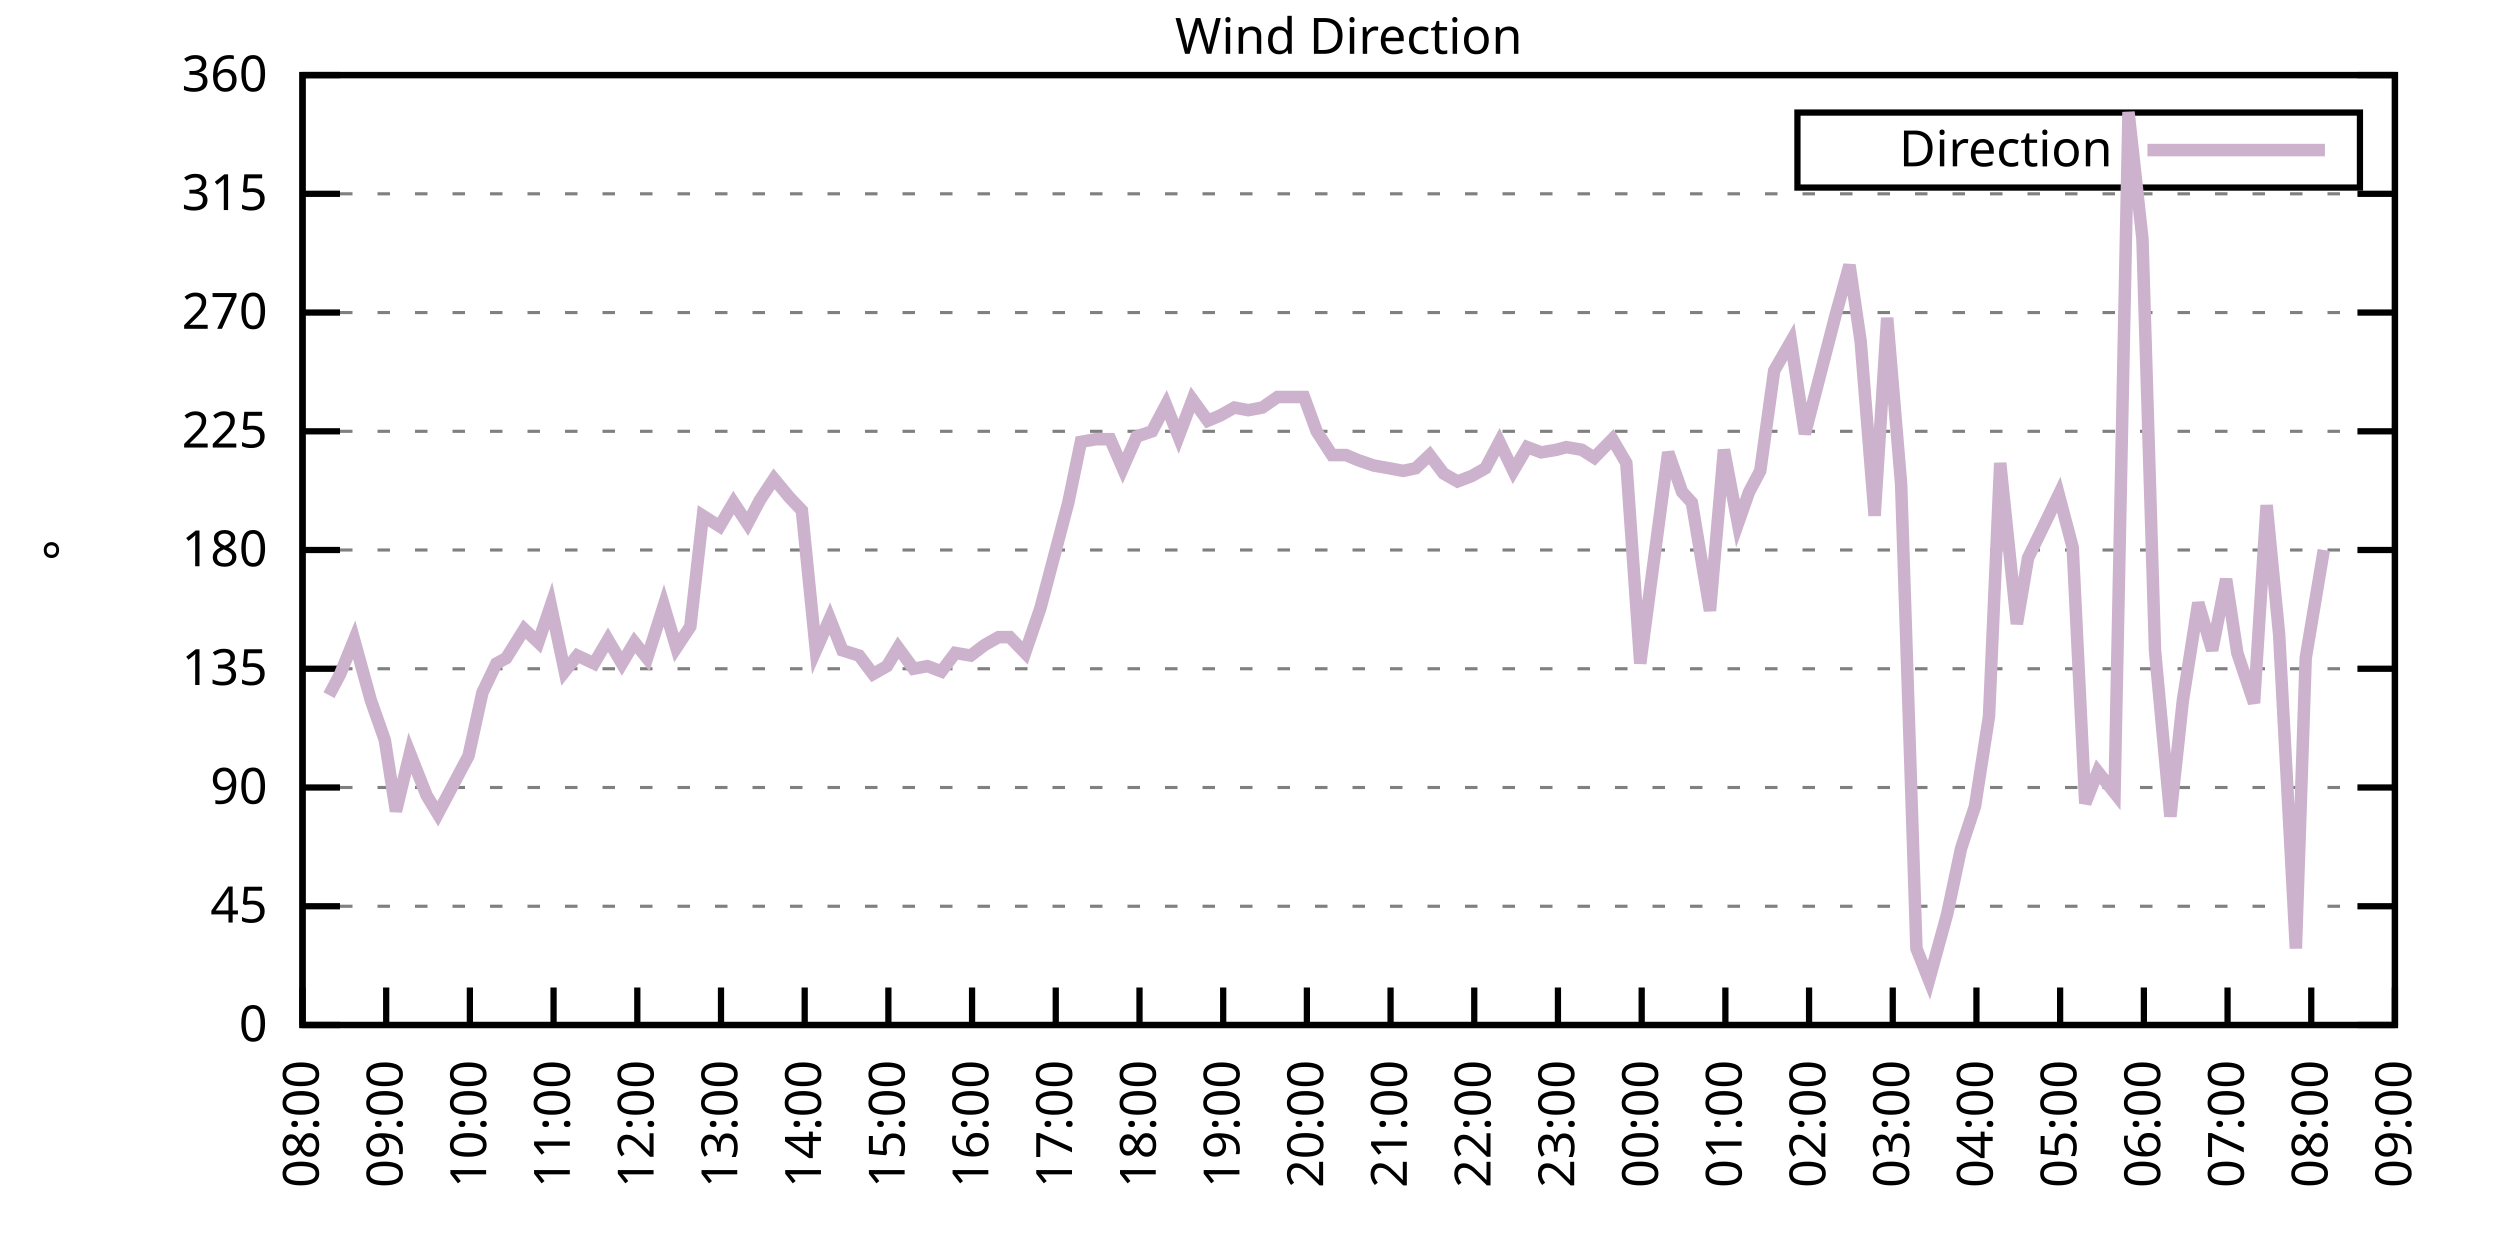
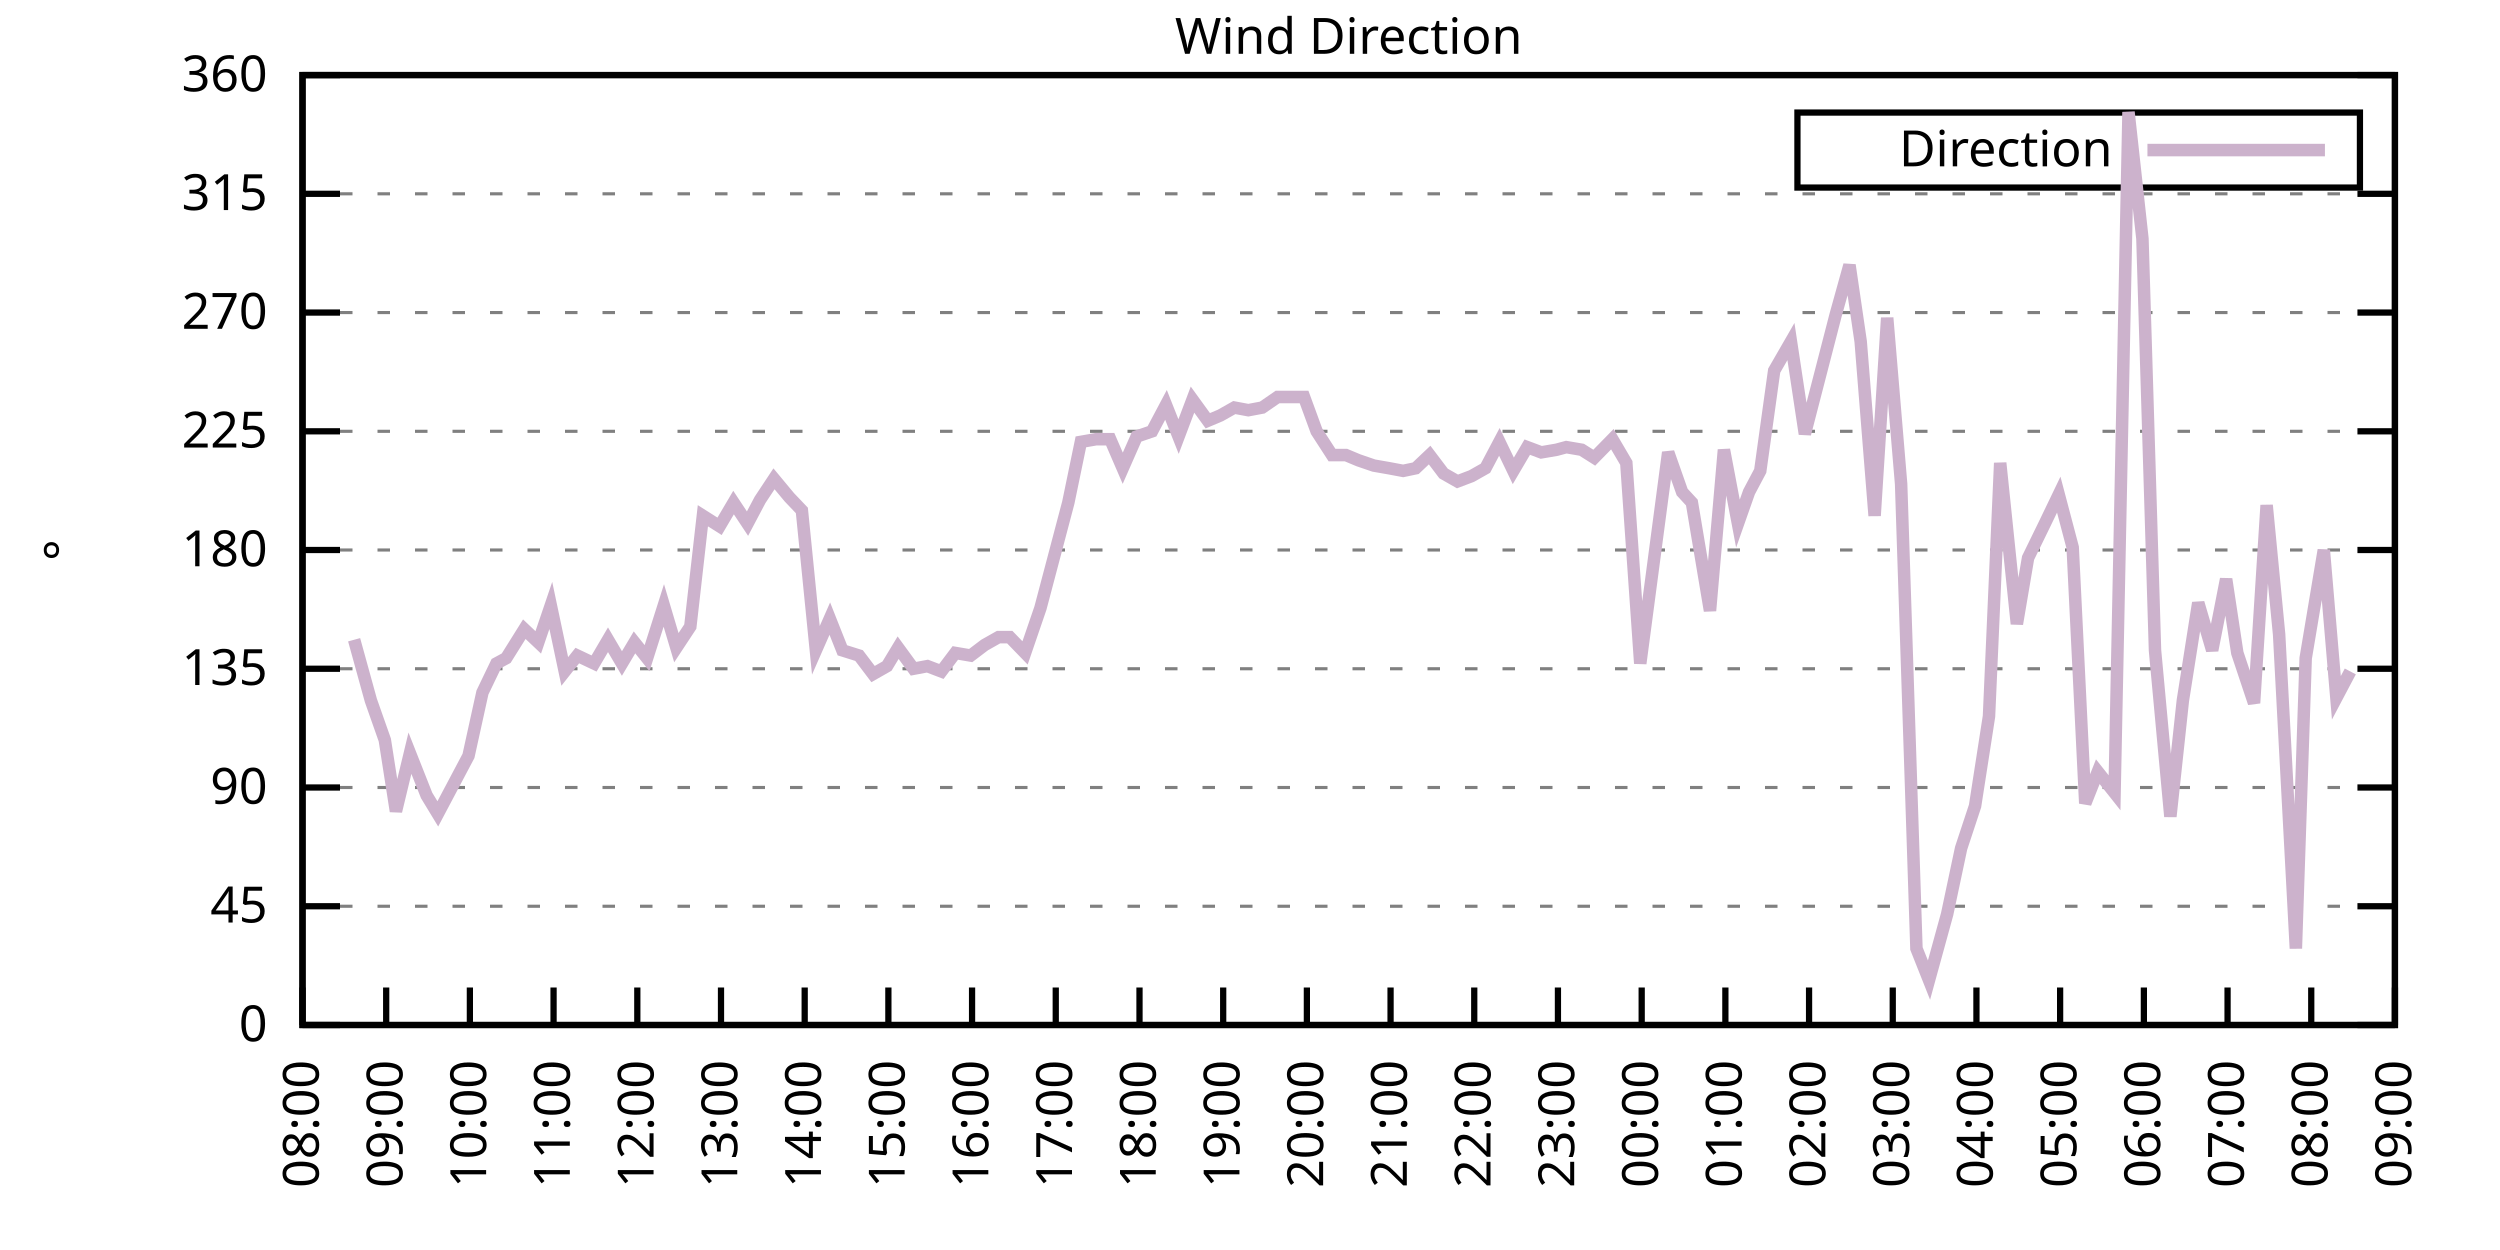
<svg xmlns="http://www.w3.org/2000/svg" xmlns:xlink="http://www.w3.org/1999/xlink" width="400" height="200" viewBox="0 0 400 200">
  <g id="gnuplot_canvas">
    <rect x="0" y="0" width="400" height="200" fill="none" />
    <defs>
      <circle id="gpDot" r="0.5" stroke-width="0.5" stroke="currentColor" />
      <path id="gpPt0" stroke-width="0.333" stroke="currentColor" d="M-1,0 h2 M0,-1 v2" />
      <path id="gpPt1" stroke-width="0.333" stroke="currentColor" d="M-1,-1 L1,1 M1,-1 L-1,1" />
      <path id="gpPt2" stroke-width="0.333" stroke="currentColor" d="M-1,0 L1,0 M0,-1 L0,1 M-1,-1 L1,1 M-1,1 L1,-1" />
      <rect id="gpPt3" stroke-width="0.333" stroke="currentColor" x="-1" y="-1" width="2" height="2" />
      <rect id="gpPt4" stroke-width="0.333" stroke="currentColor" fill="currentColor" x="-1" y="-1" width="2" height="2" />
      <circle id="gpPt5" stroke-width="0.333" stroke="currentColor" cx="0" cy="0" r="1" />
      <use xlink:href="#gpPt5" id="gpPt6" fill="currentColor" stroke="none" />
      <path id="gpPt7" stroke-width="0.333" stroke="currentColor" d="M0,-1.33 L-1.33,0.67 L1.33,0.67 z" />
      <use xlink:href="#gpPt7" id="gpPt8" fill="currentColor" stroke="none" />
      <use xlink:href="#gpPt7" id="gpPt9" stroke="currentColor" transform="rotate(180)" />
      <use xlink:href="#gpPt9" id="gpPt10" fill="currentColor" stroke="none" />
      <use xlink:href="#gpPt3" id="gpPt11" stroke="currentColor" transform="rotate(45)" />
      <use xlink:href="#gpPt11" id="gpPt12" fill="currentColor" stroke="none" />
      <path id="gpPt13" stroke-width="0.333" stroke="currentColor" d="M0,1.330 L1.265,0.411 L0.782,-1.067 L-0.782,-1.076 L-1.265,0.411 z" />
      <use xlink:href="#gpPt13" id="gpPt14" fill="currentColor" stroke="none" />
      <filter id="textbox" filterUnits="objectBoundingBox" x="0" y="0" height="1" width="1">
        <feFlood flood-color="white" flood-opacity="1" result="bgnd" />
        <feComposite in="SourceGraphic" in2="bgnd" operator="atop" />
      </filter>
      <filter id="greybox" filterUnits="objectBoundingBox" x="0" y="0" height="1" width="1">
        <feFlood flood-color="lightgrey" flood-opacity="1" result="grey" />
        <feComposite in="SourceGraphic" in2="grey" operator="atop" />
      </filter>
    </defs>
    <g fill="none" color="white" stroke="currentColor" stroke-width="1.00" stroke-linecap="butt" stroke-linejoin="miter">
</g>
    <g fill="none" color="black" stroke="currentColor" stroke-width="1.00" stroke-linecap="butt" stroke-linejoin="miter">
      <g stroke="none" shape-rendering="crispEdges">
        <polygon fill="rgb(255, 255, 255)" points="48.40,164.00 383.18,164.00 383.18,12.02 48.40,12.02 " />
      </g>
    </g>
    <g fill="none" color="black" stroke="currentColor" stroke-width="1.00" stroke-linecap="butt" stroke-linejoin="miter">
</g>
    <g fill="none" color="black" stroke="black" stroke-width="0.50" stroke-linecap="butt" stroke-linejoin="miter">
</g>
    <g fill="none" color="gray" stroke="currentColor" stroke-width="0.50" stroke-linecap="butt" stroke-linejoin="miter">
      <path stroke="gray" stroke-dasharray="2,4" class="gridline" d="M48.40,164.00 L383.19,164.00  " />
    </g>
    <g fill="none" color="gray" stroke="gray" stroke-width="1.00" stroke-linecap="butt" stroke-linejoin="miter">
</g>
    <g fill="none" color="black" stroke="currentColor" stroke-width="1.00" stroke-linecap="butt" stroke-linejoin="miter">
      <path stroke="black" d="M48.40,164.00 L54.40,164.00 M383.19,164.00 L377.19,164.00  " />
      <g transform="translate(42.80,166.60)" stroke="none" fill="black" font-family="Sans" font-size="8.00" text-anchor="end">
        <text>
          <tspan font-family="Sans"> 0</tspan>
        </text>
      </g>
    </g>
    <g fill="none" color="black" stroke="currentColor" stroke-width="1.00" stroke-linecap="butt" stroke-linejoin="miter">
</g>
    <g fill="none" color="black" stroke="black" stroke-width="0.50" stroke-linecap="butt" stroke-linejoin="miter">
</g>
    <g fill="none" color="gray" stroke="currentColor" stroke-width="0.50" stroke-linecap="butt" stroke-linejoin="miter">
      <path stroke="gray" stroke-dasharray="2,4" class="gridline" d="M48.40,145.00 L383.19,145.00  " />
    </g>
    <g fill="none" color="gray" stroke="gray" stroke-width="1.00" stroke-linecap="butt" stroke-linejoin="miter">
</g>
    <g fill="none" color="black" stroke="currentColor" stroke-width="1.00" stroke-linecap="butt" stroke-linejoin="miter">
      <path stroke="black" d="M48.40,145.00 L54.40,145.00 M383.19,145.00 L377.19,145.00  " />
      <g transform="translate(42.80,147.60)" stroke="none" fill="black" font-family="Sans" font-size="8.00" text-anchor="end">
        <text>
          <tspan font-family="Sans"> 45</tspan>
        </text>
      </g>
    </g>
    <g fill="none" color="black" stroke="currentColor" stroke-width="1.00" stroke-linecap="butt" stroke-linejoin="miter">
</g>
    <g fill="none" color="black" stroke="black" stroke-width="0.50" stroke-linecap="butt" stroke-linejoin="miter">
</g>
    <g fill="none" color="gray" stroke="currentColor" stroke-width="0.50" stroke-linecap="butt" stroke-linejoin="miter">
      <path stroke="gray" stroke-dasharray="2,4" class="gridline" d="M48.40,126.00 L383.19,126.00  " />
    </g>
    <g fill="none" color="gray" stroke="gray" stroke-width="1.00" stroke-linecap="butt" stroke-linejoin="miter">
</g>
    <g fill="none" color="black" stroke="currentColor" stroke-width="1.00" stroke-linecap="butt" stroke-linejoin="miter">
      <path stroke="black" d="M48.40,126.00 L54.40,126.00 M383.19,126.00 L377.19,126.00  " />
      <g transform="translate(42.80,128.60)" stroke="none" fill="black" font-family="Sans" font-size="8.00" text-anchor="end">
        <text>
          <tspan font-family="Sans"> 90</tspan>
        </text>
      </g>
    </g>
    <g fill="none" color="black" stroke="currentColor" stroke-width="1.00" stroke-linecap="butt" stroke-linejoin="miter">
</g>
    <g fill="none" color="black" stroke="black" stroke-width="0.50" stroke-linecap="butt" stroke-linejoin="miter">
</g>
    <g fill="none" color="gray" stroke="currentColor" stroke-width="0.50" stroke-linecap="butt" stroke-linejoin="miter">
      <path stroke="gray" stroke-dasharray="2,4" class="gridline" d="M48.40,107.00 L383.19,107.00  " />
    </g>
    <g fill="none" color="gray" stroke="gray" stroke-width="1.00" stroke-linecap="butt" stroke-linejoin="miter">
</g>
    <g fill="none" color="black" stroke="currentColor" stroke-width="1.00" stroke-linecap="butt" stroke-linejoin="miter">
      <path stroke="black" d="M48.40,107.00 L54.40,107.00 M383.19,107.00 L377.19,107.00  " />
      <g transform="translate(42.80,109.60)" stroke="none" fill="black" font-family="Sans" font-size="8.00" text-anchor="end">
        <text>
          <tspan font-family="Sans"> 135</tspan>
        </text>
      </g>
    </g>
    <g fill="none" color="black" stroke="currentColor" stroke-width="1.00" stroke-linecap="butt" stroke-linejoin="miter">
</g>
    <g fill="none" color="black" stroke="black" stroke-width="0.50" stroke-linecap="butt" stroke-linejoin="miter">
</g>
    <g fill="none" color="gray" stroke="currentColor" stroke-width="0.50" stroke-linecap="butt" stroke-linejoin="miter">
      <path stroke="gray" stroke-dasharray="2,4" class="gridline" d="M48.40,88.00 L383.19,88.00  " />
    </g>
    <g fill="none" color="gray" stroke="gray" stroke-width="1.00" stroke-linecap="butt" stroke-linejoin="miter">
</g>
    <g fill="none" color="black" stroke="currentColor" stroke-width="1.00" stroke-linecap="butt" stroke-linejoin="miter">
      <path stroke="black" d="M48.40,88.00 L54.40,88.00 M383.19,88.00 L377.19,88.00  " />
      <g transform="translate(42.80,90.60)" stroke="none" fill="black" font-family="Sans" font-size="8.00" text-anchor="end">
        <text>
          <tspan font-family="Sans"> 180</tspan>
        </text>
      </g>
    </g>
    <g fill="none" color="black" stroke="currentColor" stroke-width="1.00" stroke-linecap="butt" stroke-linejoin="miter">
</g>
    <g fill="none" color="black" stroke="black" stroke-width="0.50" stroke-linecap="butt" stroke-linejoin="miter">
</g>
    <g fill="none" color="gray" stroke="currentColor" stroke-width="0.50" stroke-linecap="butt" stroke-linejoin="miter">
      <path stroke="gray" stroke-dasharray="2,4" class="gridline" d="M48.40,69.01 L383.19,69.01  " />
    </g>
    <g fill="none" color="gray" stroke="gray" stroke-width="1.00" stroke-linecap="butt" stroke-linejoin="miter">
</g>
    <g fill="none" color="black" stroke="currentColor" stroke-width="1.00" stroke-linecap="butt" stroke-linejoin="miter">
      <path stroke="black" d="M48.40,69.01 L54.40,69.01 M383.19,69.01 L377.19,69.01  " />
      <g transform="translate(42.80,71.61)" stroke="none" fill="black" font-family="Sans" font-size="8.00" text-anchor="end">
        <text>
          <tspan font-family="Sans"> 225</tspan>
        </text>
      </g>
    </g>
    <g fill="none" color="black" stroke="currentColor" stroke-width="1.00" stroke-linecap="butt" stroke-linejoin="miter">
</g>
    <g fill="none" color="black" stroke="black" stroke-width="0.50" stroke-linecap="butt" stroke-linejoin="miter">
</g>
    <g fill="none" color="gray" stroke="currentColor" stroke-width="0.50" stroke-linecap="butt" stroke-linejoin="miter">
      <path stroke="gray" stroke-dasharray="2,4" class="gridline" d="M48.40,50.01 L383.19,50.01  " />
    </g>
    <g fill="none" color="gray" stroke="gray" stroke-width="1.00" stroke-linecap="butt" stroke-linejoin="miter">
</g>
    <g fill="none" color="black" stroke="currentColor" stroke-width="1.00" stroke-linecap="butt" stroke-linejoin="miter">
      <path stroke="black" d="M48.40,50.01 L54.40,50.01 M383.19,50.01 L377.19,50.01  " />
      <g transform="translate(42.80,52.61)" stroke="none" fill="black" font-family="Sans" font-size="8.00" text-anchor="end">
        <text>
          <tspan font-family="Sans"> 270</tspan>
        </text>
      </g>
    </g>
    <g fill="none" color="black" stroke="currentColor" stroke-width="1.00" stroke-linecap="butt" stroke-linejoin="miter">
</g>
    <g fill="none" color="black" stroke="black" stroke-width="0.50" stroke-linecap="butt" stroke-linejoin="miter">
</g>
    <g fill="none" color="gray" stroke="currentColor" stroke-width="0.50" stroke-linecap="butt" stroke-linejoin="miter">
      <path stroke="gray" stroke-dasharray="2,4" class="gridline" d="M48.40,31.01 L383.19,31.01  " />
    </g>
    <g fill="none" color="gray" stroke="gray" stroke-width="1.00" stroke-linecap="butt" stroke-linejoin="miter">
</g>
    <g fill="none" color="black" stroke="currentColor" stroke-width="1.00" stroke-linecap="butt" stroke-linejoin="miter">
      <path stroke="black" d="M48.40,31.01 L54.40,31.01 M383.19,31.01 L377.19,31.01  " />
      <g transform="translate(42.80,33.61)" stroke="none" fill="black" font-family="Sans" font-size="8.00" text-anchor="end">
        <text>
          <tspan font-family="Sans"> 315</tspan>
        </text>
      </g>
    </g>
    <g fill="none" color="black" stroke="currentColor" stroke-width="1.00" stroke-linecap="butt" stroke-linejoin="miter">
</g>
    <g fill="none" color="black" stroke="black" stroke-width="0.50" stroke-linecap="butt" stroke-linejoin="miter">
</g>
    <g fill="none" color="gray" stroke="currentColor" stroke-width="0.50" stroke-linecap="butt" stroke-linejoin="miter">
      <path stroke="gray" stroke-dasharray="2,4" class="gridline" d="M48.40,12.01 L383.19,12.01  " />
    </g>
    <g fill="none" color="gray" stroke="gray" stroke-width="1.00" stroke-linecap="butt" stroke-linejoin="miter">
</g>
    <g fill="none" color="black" stroke="currentColor" stroke-width="1.00" stroke-linecap="butt" stroke-linejoin="miter">
      <path stroke="black" d="M48.40,12.01 L54.40,12.01 M383.19,12.01 L377.19,12.01  " />
      <g transform="translate(42.80,14.61)" stroke="none" fill="black" font-family="Sans" font-size="8.00" text-anchor="end">
        <text>
          <tspan font-family="Sans"> 360</tspan>
        </text>
      </g>
    </g>
    <g fill="none" color="black" stroke="currentColor" stroke-width="1.00" stroke-linecap="butt" stroke-linejoin="miter">
      <path stroke="black" d="M48.40,164.00 L48.40,158.00  " />
      <g transform="translate(51.00,169.60) rotate(270.00)" stroke="none" fill="black" font-family="Sans" font-size="8.00" text-anchor="end">
        <text>
          <tspan font-family="Sans">08:00</tspan>
        </text>
      </g>
    </g>
    <g fill="none" color="black" stroke="currentColor" stroke-width="1.00" stroke-linecap="butt" stroke-linejoin="miter">
      <path stroke="black" d="M61.79,164.00 L61.79,158.00  " />
      <g transform="translate(64.39,169.60) rotate(270.00)" stroke="none" fill="black" font-family="Sans" font-size="8.00" text-anchor="end">
        <text>
          <tspan font-family="Sans">09:00</tspan>
        </text>
      </g>
    </g>
    <g fill="none" color="black" stroke="currentColor" stroke-width="1.00" stroke-linecap="butt" stroke-linejoin="miter">
      <path stroke="black" d="M75.18,164.00 L75.18,158.00  " />
      <g transform="translate(77.78,169.60) rotate(270.00)" stroke="none" fill="black" font-family="Sans" font-size="8.00" text-anchor="end">
        <text>
          <tspan font-family="Sans">10:00</tspan>
        </text>
      </g>
    </g>
    <g fill="none" color="black" stroke="currentColor" stroke-width="1.00" stroke-linecap="butt" stroke-linejoin="miter">
      <path stroke="black" d="M88.57,164.00 L88.57,158.00  " />
      <g transform="translate(91.17,169.60) rotate(270.00)" stroke="none" fill="black" font-family="Sans" font-size="8.00" text-anchor="end">
        <text>
          <tspan font-family="Sans">11:00</tspan>
        </text>
      </g>
    </g>
    <g fill="none" color="black" stroke="currentColor" stroke-width="1.00" stroke-linecap="butt" stroke-linejoin="miter">
      <path stroke="black" d="M101.97,164.00 L101.97,158.00  " />
      <g transform="translate(104.57,169.60) rotate(270.00)" stroke="none" fill="black" font-family="Sans" font-size="8.00" text-anchor="end">
        <text>
          <tspan font-family="Sans">12:00</tspan>
        </text>
      </g>
    </g>
    <g fill="none" color="black" stroke="currentColor" stroke-width="1.00" stroke-linecap="butt" stroke-linejoin="miter">
      <path stroke="black" d="M115.36,164.00 L115.36,158.00  " />
      <g transform="translate(117.96,169.60) rotate(270.00)" stroke="none" fill="black" font-family="Sans" font-size="8.00" text-anchor="end">
        <text>
          <tspan font-family="Sans">13:00</tspan>
        </text>
      </g>
    </g>
    <g fill="none" color="black" stroke="currentColor" stroke-width="1.00" stroke-linecap="butt" stroke-linejoin="miter">
      <path stroke="black" d="M128.75,164.00 L128.75,158.00  " />
      <g transform="translate(131.35,169.60) rotate(270.00)" stroke="none" fill="black" font-family="Sans" font-size="8.00" text-anchor="end">
        <text>
          <tspan font-family="Sans">14:00</tspan>
        </text>
      </g>
    </g>
    <g fill="none" color="black" stroke="currentColor" stroke-width="1.00" stroke-linecap="butt" stroke-linejoin="miter">
      <path stroke="black" d="M142.14,164.00 L142.14,158.00  " />
      <g transform="translate(144.74,169.60) rotate(270.00)" stroke="none" fill="black" font-family="Sans" font-size="8.00" text-anchor="end">
        <text>
          <tspan font-family="Sans">15:00</tspan>
        </text>
      </g>
    </g>
    <g fill="none" color="black" stroke="currentColor" stroke-width="1.00" stroke-linecap="butt" stroke-linejoin="miter">
      <path stroke="black" d="M155.53,164.00 L155.53,158.00  " />
      <g transform="translate(158.13,169.60) rotate(270.00)" stroke="none" fill="black" font-family="Sans" font-size="8.00" text-anchor="end">
        <text>
          <tspan font-family="Sans">16:00</tspan>
        </text>
      </g>
    </g>
    <g fill="none" color="black" stroke="currentColor" stroke-width="1.00" stroke-linecap="butt" stroke-linejoin="miter">
      <path stroke="black" d="M168.92,164.00 L168.92,158.00  " />
      <g transform="translate(171.52,169.60) rotate(270.00)" stroke="none" fill="black" font-family="Sans" font-size="8.00" text-anchor="end">
        <text>
          <tspan font-family="Sans">17:00</tspan>
        </text>
      </g>
    </g>
    <g fill="none" color="black" stroke="currentColor" stroke-width="1.00" stroke-linecap="butt" stroke-linejoin="miter">
      <path stroke="black" d="M182.32,164.00 L182.32,158.00  " />
      <g transform="translate(184.92,169.60) rotate(270.00)" stroke="none" fill="black" font-family="Sans" font-size="8.00" text-anchor="end">
        <text>
          <tspan font-family="Sans">18:00</tspan>
        </text>
      </g>
    </g>
    <g fill="none" color="black" stroke="currentColor" stroke-width="1.00" stroke-linecap="butt" stroke-linejoin="miter">
      <path stroke="black" d="M195.71,164.00 L195.71,158.00  " />
      <g transform="translate(198.31,169.60) rotate(270.00)" stroke="none" fill="black" font-family="Sans" font-size="8.00" text-anchor="end">
        <text>
          <tspan font-family="Sans">19:00</tspan>
        </text>
      </g>
    </g>
    <g fill="none" color="black" stroke="currentColor" stroke-width="1.00" stroke-linecap="butt" stroke-linejoin="miter">
      <path stroke="black" d="M209.10,164.00 L209.10,158.00  " />
      <g transform="translate(211.70,169.60) rotate(270.00)" stroke="none" fill="black" font-family="Sans" font-size="8.00" text-anchor="end">
        <text>
          <tspan font-family="Sans">20:00</tspan>
        </text>
      </g>
    </g>
    <g fill="none" color="black" stroke="currentColor" stroke-width="1.00" stroke-linecap="butt" stroke-linejoin="miter">
      <path stroke="black" d="M222.49,164.00 L222.49,158.00  " />
      <g transform="translate(225.09,169.60) rotate(270.00)" stroke="none" fill="black" font-family="Sans" font-size="8.00" text-anchor="end">
        <text>
          <tspan font-family="Sans">21:00</tspan>
        </text>
      </g>
    </g>
    <g fill="none" color="black" stroke="currentColor" stroke-width="1.00" stroke-linecap="butt" stroke-linejoin="miter">
      <path stroke="black" d="M235.88,164.00 L235.88,158.00  " />
      <g transform="translate(238.48,169.60) rotate(270.00)" stroke="none" fill="black" font-family="Sans" font-size="8.00" text-anchor="end">
        <text>
          <tspan font-family="Sans">22:00</tspan>
        </text>
      </g>
    </g>
    <g fill="none" color="black" stroke="currentColor" stroke-width="1.00" stroke-linecap="butt" stroke-linejoin="miter">
      <path stroke="black" d="M249.27,164.00 L249.27,158.00  " />
      <g transform="translate(251.87,169.60) rotate(270.00)" stroke="none" fill="black" font-family="Sans" font-size="8.00" text-anchor="end">
        <text>
          <tspan font-family="Sans">23:00</tspan>
        </text>
      </g>
    </g>
    <g fill="none" color="black" stroke="currentColor" stroke-width="1.00" stroke-linecap="butt" stroke-linejoin="miter">
      <path stroke="black" d="M262.67,164.00 L262.67,158.00  " />
      <g transform="translate(265.27,169.60) rotate(270.00)" stroke="none" fill="black" font-family="Sans" font-size="8.00" text-anchor="end">
        <text>
          <tspan font-family="Sans">00:00</tspan>
        </text>
      </g>
    </g>
    <g fill="none" color="black" stroke="currentColor" stroke-width="1.00" stroke-linecap="butt" stroke-linejoin="miter">
      <path stroke="black" d="M276.06,164.00 L276.06,158.00  " />
      <g transform="translate(278.66,169.60) rotate(270.00)" stroke="none" fill="black" font-family="Sans" font-size="8.00" text-anchor="end">
        <text>
          <tspan font-family="Sans">01:00</tspan>
        </text>
      </g>
    </g>
    <g fill="none" color="black" stroke="currentColor" stroke-width="1.00" stroke-linecap="butt" stroke-linejoin="miter">
      <path stroke="black" d="M289.45,164.00 L289.45,158.00  " />
      <g transform="translate(292.05,169.60) rotate(270.00)" stroke="none" fill="black" font-family="Sans" font-size="8.00" text-anchor="end">
        <text>
          <tspan font-family="Sans">02:00</tspan>
        </text>
      </g>
    </g>
    <g fill="none" color="black" stroke="currentColor" stroke-width="1.00" stroke-linecap="butt" stroke-linejoin="miter">
      <path stroke="black" d="M302.84,164.00 L302.84,158.00  " />
      <g transform="translate(305.44,169.60) rotate(270.00)" stroke="none" fill="black" font-family="Sans" font-size="8.00" text-anchor="end">
        <text>
          <tspan font-family="Sans">03:00</tspan>
        </text>
      </g>
    </g>
    <g fill="none" color="black" stroke="currentColor" stroke-width="1.00" stroke-linecap="butt" stroke-linejoin="miter">
      <path stroke="black" d="M316.23,164.00 L316.23,158.00  " />
      <g transform="translate(318.83,169.60) rotate(270.00)" stroke="none" fill="black" font-family="Sans" font-size="8.00" text-anchor="end">
        <text>
          <tspan font-family="Sans">04:00</tspan>
        </text>
      </g>
    </g>
    <g fill="none" color="black" stroke="currentColor" stroke-width="1.00" stroke-linecap="butt" stroke-linejoin="miter">
      <path stroke="black" d="M329.62,164.00 L329.62,158.00  " />
      <g transform="translate(332.22,169.60) rotate(270.00)" stroke="none" fill="black" font-family="Sans" font-size="8.00" text-anchor="end">
        <text>
          <tspan font-family="Sans">05:00</tspan>
        </text>
      </g>
    </g>
    <g fill="none" color="black" stroke="currentColor" stroke-width="1.00" stroke-linecap="butt" stroke-linejoin="miter">
      <path stroke="black" d="M343.02,164.00 L343.02,158.00  " />
      <g transform="translate(345.62,169.60) rotate(270.00)" stroke="none" fill="black" font-family="Sans" font-size="8.00" text-anchor="end">
        <text>
          <tspan font-family="Sans">06:00</tspan>
        </text>
      </g>
    </g>
    <g fill="none" color="black" stroke="currentColor" stroke-width="1.00" stroke-linecap="butt" stroke-linejoin="miter">
      <path stroke="black" d="M356.41,164.00 L356.41,158.00  " />
      <g transform="translate(359.01,169.60) rotate(270.00)" stroke="none" fill="black" font-family="Sans" font-size="8.00" text-anchor="end">
        <text>
          <tspan font-family="Sans">07:00</tspan>
        </text>
      </g>
    </g>
    <g fill="none" color="black" stroke="currentColor" stroke-width="1.00" stroke-linecap="butt" stroke-linejoin="miter">
      <path stroke="black" d="M369.80,164.00 L369.80,158.00  " />
      <g transform="translate(372.40,169.60) rotate(270.00)" stroke="none" fill="black" font-family="Sans" font-size="8.00" text-anchor="end">
        <text>
          <tspan font-family="Sans">08:00</tspan>
        </text>
      </g>
    </g>
    <g fill="none" color="black" stroke="currentColor" stroke-width="1.00" stroke-linecap="butt" stroke-linejoin="miter">
      <path stroke="black" d="M383.19,164.00 L383.19,158.00  " />
      <g transform="translate(385.79,169.60) rotate(270.00)" stroke="none" fill="black" font-family="Sans" font-size="8.00" text-anchor="end">
        <text>
          <tspan font-family="Sans">09:00</tspan>
        </text>
      </g>
    </g>
    <g fill="none" color="black" stroke="currentColor" stroke-width="1.00" stroke-linecap="butt" stroke-linejoin="miter">
</g>
    <g fill="none" color="black" stroke="currentColor" stroke-width="1.00" stroke-linecap="butt" stroke-linejoin="miter">
      <path stroke="black" d="M48.40,12.01 L48.40,164.00 L383.19,164.00 L383.19,12.01 L48.40,12.01 Z  " />
    </g>
    <g fill="none" color="black" stroke="currentColor" stroke-width="1.00" stroke-linecap="butt" stroke-linejoin="miter">
</g>
    <g fill="none" color="black" stroke="currentColor" stroke-width="1.00" stroke-linecap="butt" stroke-linejoin="miter">
      <path stroke="black" d="M287.59,30.01 L287.59,18.01 L377.59,18.01 L377.59,30.01 L287.59,30.01 Z  " />
    </g>
    <g id="Wind_direction_plot_1">
      <g fill="none" color="white" stroke="black" stroke-width="2.00" stroke-linecap="butt" stroke-linejoin="miter">
</g>
      <g fill="none" color="black" stroke="currentColor" stroke-width="2.00" stroke-linecap="butt" stroke-linejoin="miter">
        <g transform="translate(337.99,26.61)" stroke="none" fill="black" font-family="Sans" font-size="8.00" text-anchor="end">
          <text>
            <tspan font-family="Sans">Direction</tspan>
          </text>
        </g>
      </g>
      <g fill="none" color="black" stroke="currentColor" stroke-width="2.00" stroke-linecap="butt" stroke-linejoin="miter">
-         <path stroke="rgb(204, 178, 204)" d="M343.59,24.01 L371.99,24.01 M52.64,111.23 L54.43,107.85 L56.66,102.36 L59.34,112.07 L61.57,118.40 L63.35,129.80   L65.59,120.51 L68.26,127.27 L70.05,130.22 L74.96,120.94 L77.19,110.80 L79.42,106.16 L80.99,105.31 L83.89,100.67   L86.12,102.78 L88.13,96.87 L90.36,107.43 L92.37,104.89 L95.05,106.16 L97.28,102.36 L99.51,106.16 L101.52,102.78   L103.53,105.31 L106.21,96.87 L108.22,103.63 L110.45,100.25 L112.46,82.52 L115.13,84.21 L117.37,80.41 L119.60,83.78   L121.61,79.98 L123.84,76.61 L126.29,79.56 L128.30,81.67 L130.54,104.05 L132.77,98.98 L134.78,104.05 L137.45,104.89   L139.69,107.85 L141.92,106.58 L143.70,103.63 L146.16,107.00 L148.39,106.58 L150.62,107.43 L152.85,104.47 L155.31,104.89   L157.54,103.20 L159.77,101.94 L161.56,101.94 L164.01,104.47 L166.47,97.29 L168.48,89.69 L170.93,80.41 L172.94,70.70   L175.40,70.27 L177.63,70.27 L179.64,74.92 L181.87,69.85 L184.32,69.01 L186.56,64.78 L188.57,69.85 L190.80,63.94   L193.25,67.32 L195.26,66.47 L197.49,65.21 L199.73,65.63 L201.96,65.21 L204.41,63.52 L206.42,63.52 L208.65,63.52   L210.66,69.01 L213.12,72.81 L215.35,72.81 L217.36,73.65 L219.81,74.49 L222.27,74.92 L224.50,75.34 L226.51,74.92   L228.74,72.81 L230.97,75.76 L233.20,77.03 L235.44,76.18 L237.67,74.92 L239.90,70.70 L242.13,75.34 L244.36,71.54   L246.60,72.38 L249.05,71.96 L250.61,71.54 L253.07,71.96 L255.08,73.23 L257.98,70.27 L260.21,74.07 L262.44,106.16   L266.91,72.38 L269.14,78.72 L270.70,80.41 L273.60,97.72 L275.83,71.96 L278.07,83.78 L279.85,78.72 L281.64,75.34   L283.87,59.30 L286.55,54.65 L288.78,69.43 L293.69,50.43 L295.92,42.41 L297.71,54.65 L299.94,82.52 L301.95,50.85   L304.18,77.45 L306.63,151.76 L308.64,156.82 L311.54,146.27 L313.78,135.71 L316.01,128.96 L318.24,114.60 L320.03,74.07   L322.70,99.83 L324.49,89.27 L327.17,83.78 L329.40,79.14 L331.63,87.58 L333.64,128.54 L335.65,123.47 L338.33,126.85   L340.56,17.92 L342.79,38.19 L344.80,104.05 L347.26,130.65 L349.26,112.07 L351.72,96.45 L353.95,104.05 L356.18,92.65   L357.97,104.47 L360.65,112.49 L362.66,80.83 L364.66,101.52 L367.34,151.76 L368.91,105.31 L371.81,88.00  " />
+         <path stroke="rgb(204, 178, 204)" d="M343.59,24.01 L371.99,24.01 M56.66,102.36 L59.34,112.07 L61.57,118.40 L63.35,129.80 L65.59,120.51 L68.26,127.27   L70.05,130.22 L74.96,120.94 L77.19,110.80 L79.42,106.16 L80.99,105.31 L83.89,100.67 L86.12,102.78 L88.13,96.87   L90.36,107.43 L92.37,104.89 L95.05,106.16 L97.28,102.36 L99.51,106.16 L101.52,102.78 L103.53,105.31 L106.21,96.87   L108.22,103.63 L110.45,100.25 L112.46,82.52 L115.13,84.21 L117.37,80.41 L119.60,83.78 L121.61,79.98 L123.84,76.61   L126.29,79.56 L128.30,81.67 L130.54,104.05 L132.77,98.98 L134.78,104.05 L137.45,104.89 L139.69,107.85 L141.92,106.58   L143.70,103.63 L146.16,107.00 L148.39,106.58 L150.62,107.43 L152.85,104.47 L155.31,104.89 L157.54,103.20 L159.77,101.94   L161.56,101.94 L164.01,104.47 L166.47,97.29 L168.48,89.69 L170.93,80.41 L172.94,70.70 L175.40,70.27 L177.63,70.27   L179.64,74.92 L181.87,69.85 L184.32,69.01 L186.56,64.78 L188.57,69.85 L190.80,63.94 L193.25,67.32 L195.26,66.47   L197.49,65.21 L199.73,65.63 L201.96,65.21 L204.41,63.52 L206.42,63.52 L208.65,63.52 L210.66,69.01 L213.12,72.81   L215.35,72.81 L217.36,73.65 L219.81,74.49 L222.27,74.92 L224.50,75.34 L226.51,74.92 L228.74,72.81 L230.97,75.76   L233.20,77.03 L235.44,76.18 L237.67,74.92 L239.90,70.70 L242.13,75.34 L244.36,71.54 L246.60,72.38 L249.05,71.96   L250.61,71.54 L253.07,71.96 L255.08,73.23 L257.98,70.27 L260.21,74.07 L262.44,106.16 L266.91,72.38 L269.14,78.72   L270.70,80.41 L273.60,97.72 L275.83,71.96 L278.07,83.78 L279.85,78.72 L281.64,75.34 L283.87,59.30 L286.55,54.65   L288.78,69.43 L293.69,50.43 L295.92,42.41 L297.71,54.65 L299.94,82.52 L301.95,50.85 L304.18,77.45 L306.63,151.76   L308.64,156.82 L311.54,146.27 L313.78,135.71 L316.01,128.96 L318.24,114.60 L320.03,74.07 L322.70,99.83 L324.49,89.27   L327.17,83.78 L329.40,79.14 L331.63,87.58 L333.64,128.54 L335.65,123.47 L338.33,126.85 L340.56,17.92 L342.79,38.19   L344.80,104.05 L347.26,130.65 L349.26,112.07 L351.72,96.45 L353.95,104.05 L356.18,92.65 L357.97,104.47 L360.65,112.49   L362.66,80.83 L364.66,101.52 L367.34,151.76 L368.91,105.31 L371.81,88.00 L373.82,111.65 L376.05,107.43  " />
      </g>
    </g>
    <g fill="none" color="black" stroke="currentColor" stroke-width="2.00" stroke-linecap="butt" stroke-linejoin="miter">
</g>
    <g fill="none" color="black" stroke="black" stroke-width="1.00" stroke-linecap="butt" stroke-linejoin="miter">
</g>
    <g fill="none" color="black" stroke="currentColor" stroke-width="1.00" stroke-linecap="butt" stroke-linejoin="miter">
      <path stroke="black" d="M48.40,12.01 L48.40,164.00 L383.19,164.00 L383.19,12.01 L48.40,12.01 Z  " />
      <g transform="translate(12.80,88.01) rotate(270.00)" stroke="none" fill="black" font-family="Sans" font-size="8.00" text-anchor="middle">
        <text>
          <tspan font-family="Sans">°</tspan>
        </text>
      </g>
    </g>
    <g fill="none" color="black" stroke="currentColor" stroke-width="1.00" stroke-linecap="butt" stroke-linejoin="miter">
</g>
    <g fill="none" color="black" stroke="currentColor" stroke-width="1.00" stroke-linecap="butt" stroke-linejoin="miter">
      <g transform="translate(215.79,8.61)" stroke="none" fill="black" font-family="Sans" font-size="8.00" text-anchor="middle">
        <text>
          <tspan font-family="Sans">Wind Direction</tspan>
        </text>
      </g>
    </g>
    <g fill="none" color="black" stroke="currentColor" stroke-width="1.00" stroke-linecap="butt" stroke-linejoin="miter">
</g>
  </g>
</svg>
